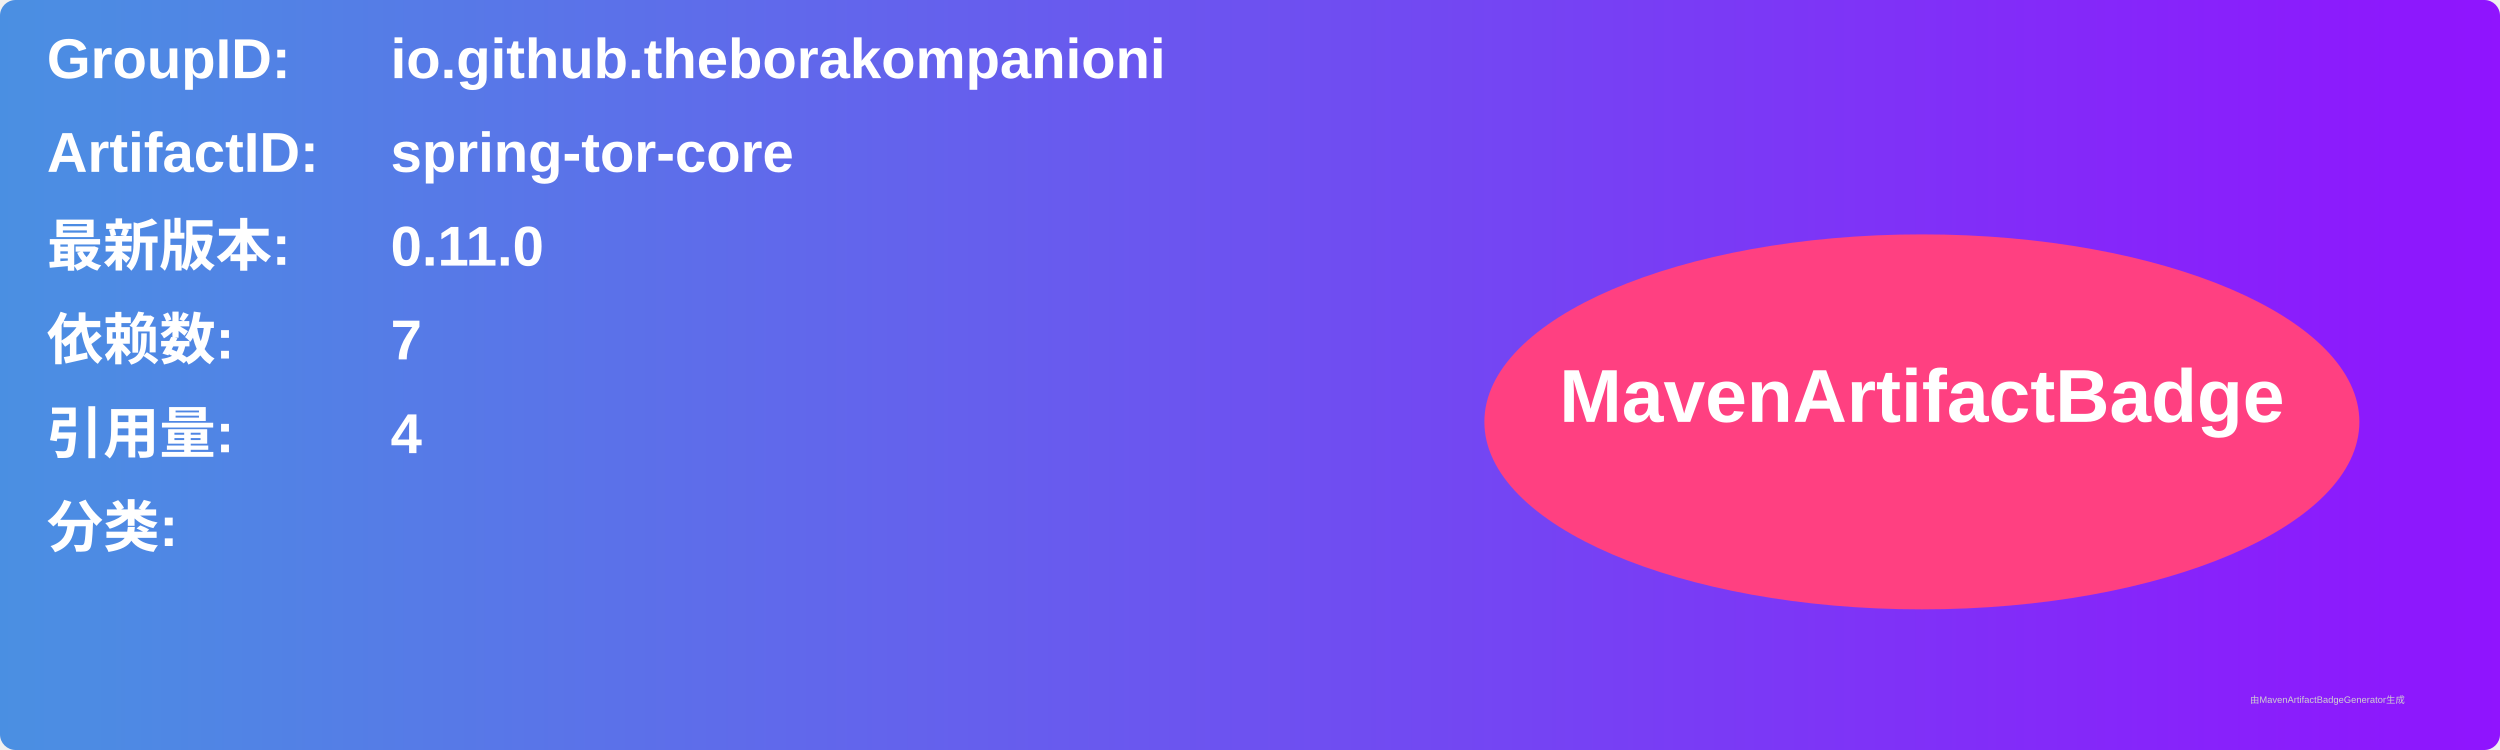
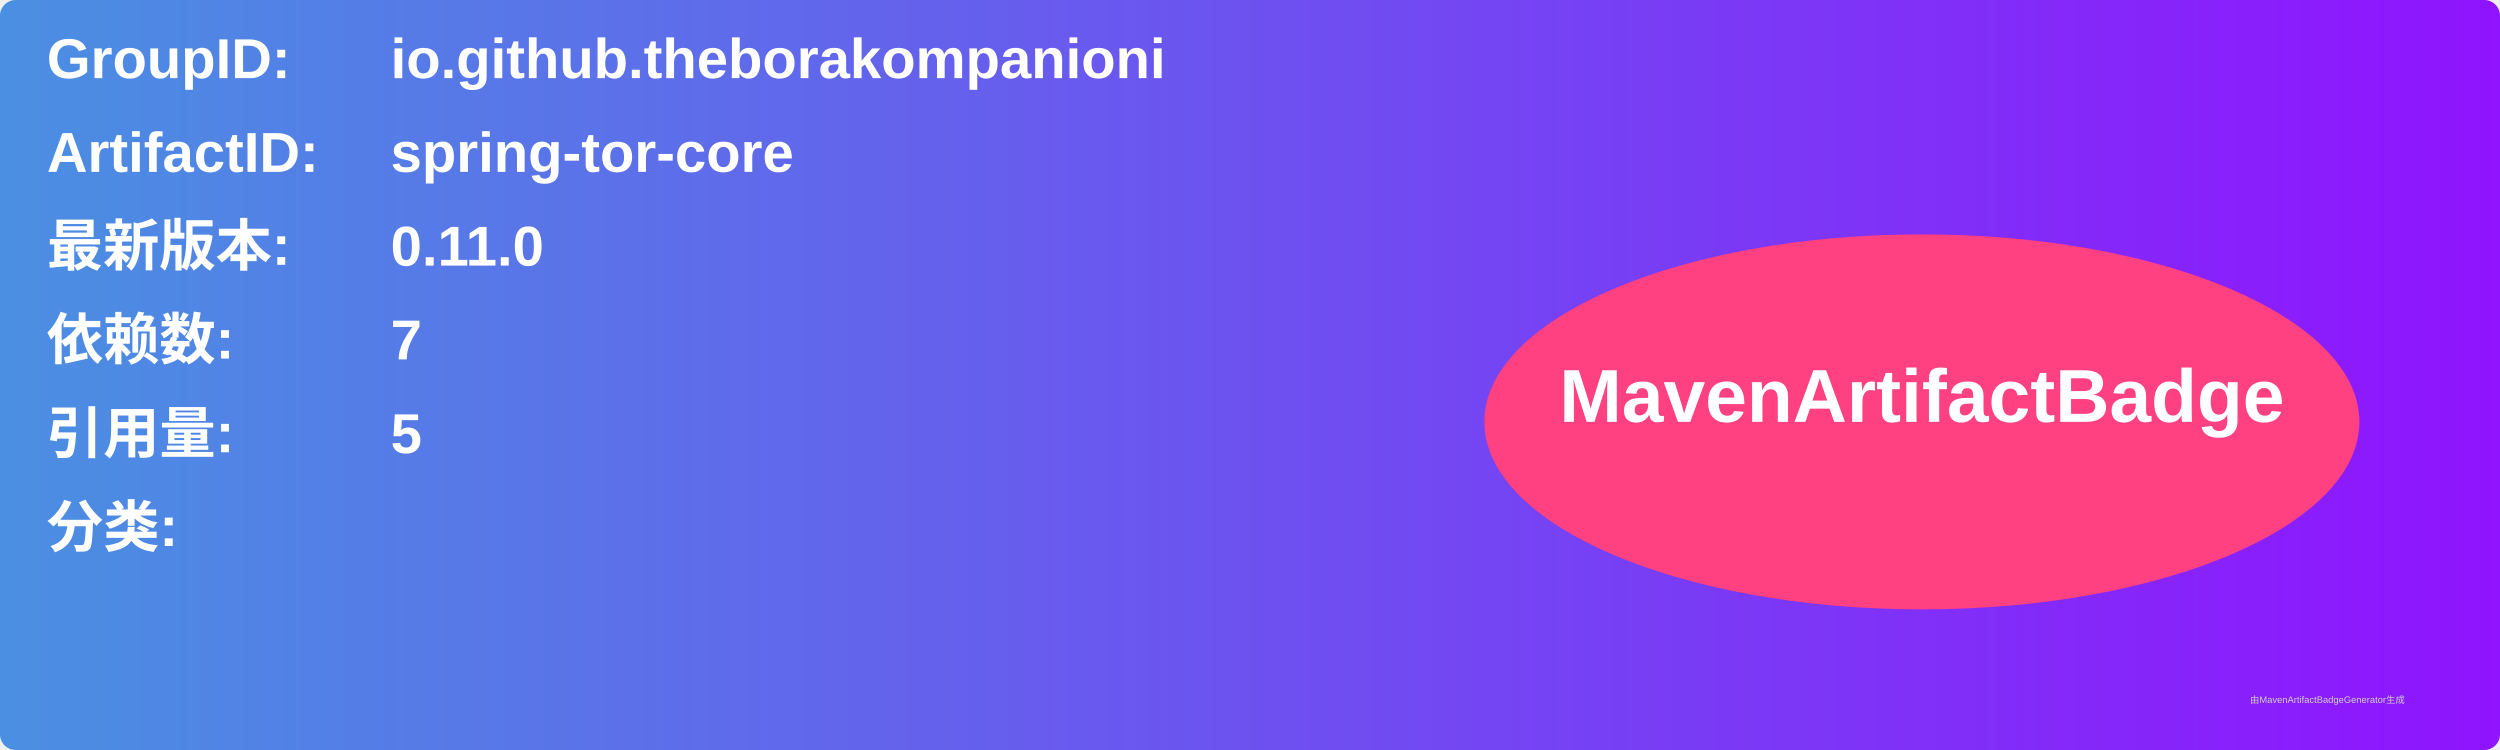
<svg xmlns="http://www.w3.org/2000/svg" width="800" height="240" viewBox="0 0 800 240">
  <linearGradient id="grad" x1="0%" y1="0%" x2="100%" y2="0%">
    <stop offset="0%" stop-color="#4a90e2" />
    <stop offset="100%" stop-color="#9013fe" />
  </linearGradient>
  <rect width="100%" height="100%" rx="5" ry="5" fill="url(#grad)" />
  <g transform="translate(15, 15)">
    <text x="0" y="10" font-family="Arial" font-size="18" fill="white" font-weight="bold" width="260">GroupID:</text>
    <text x="110" y="10" font-family="Arial" font-size="18" fill="white" font-weight="bold" width="460">io.github.theborakompanioni</text>
    <text x="0" y="40" font-family="Arial" font-size="18" fill="white" font-weight="bold" width="260">ArtifactID:</text>
    <text x="110" y="40" font-family="Arial" font-size="18" fill="white" font-weight="bold" width="460">spring-tor-core</text>
    <text x="0" y="70" font-family="Arial" font-size="18" fill="white" font-weight="bold">最新版本:</text>
    <text x="110" y="70" font-family="Arial" font-size="18" fill="white" font-weight="bold">
      <tspan font-weight="bold">0.11.0</tspan>
    </text>
    <text x="0" y="100" font-family="Arial" font-size="18" fill="white" font-weight="bold">依赖数: </text>
    <text x="110" y="100" font-family="Arial" font-size="18" fill="white">
      <tspan font-weight="bold">7</tspan>
    </text>
    <text x="0" y="130" font-family="Arial" font-size="18" fill="white" font-weight="bold">引用量: </text>
    <text x="110" y="130" font-family="Arial" font-size="18" fill="white">
-       <tspan font-weight="bold">4</tspan>
+       <tspan font-weight="bold">5</tspan>
    </text>
    <text x="0" y="160" font-family="Arial" font-size="18" fill="white" font-weight="bold">分类:</text>
    <text x="10" y="190" font-family="Arial" font-size="10" fill="white">
      <tspan font-weight="bold" />
    </text>
    <ellipse cx="600" cy="120" rx="140" ry="60" fill="#ff4081" />
    <text x="600" y="120" text-anchor="middle" font-family="Arial" font-size="24" fill="white" font-weight="bold">MavenArtifactBadge</text>
  </g>
  <text x="720" y="225" font-family="Arial" font-size="3" fill="#d0d0d0">由MavenArtifactBadgeGenerator生成</text>
</svg>
